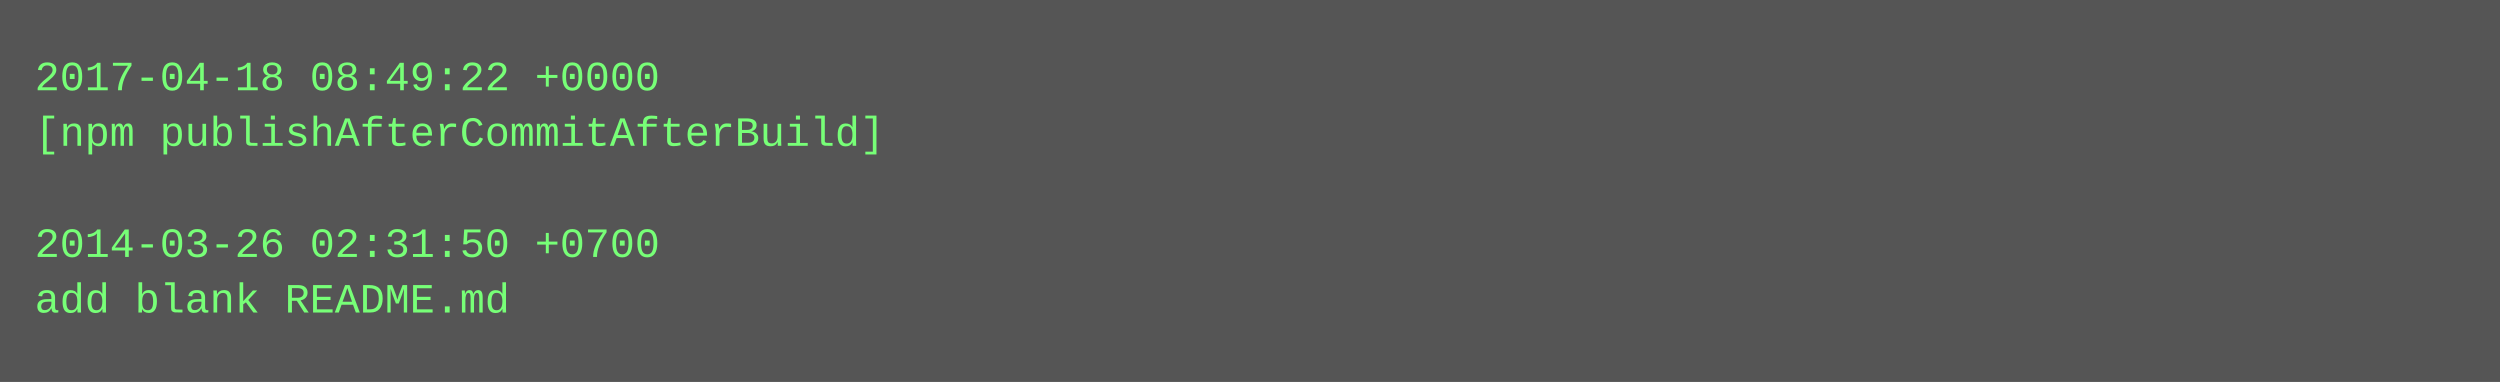
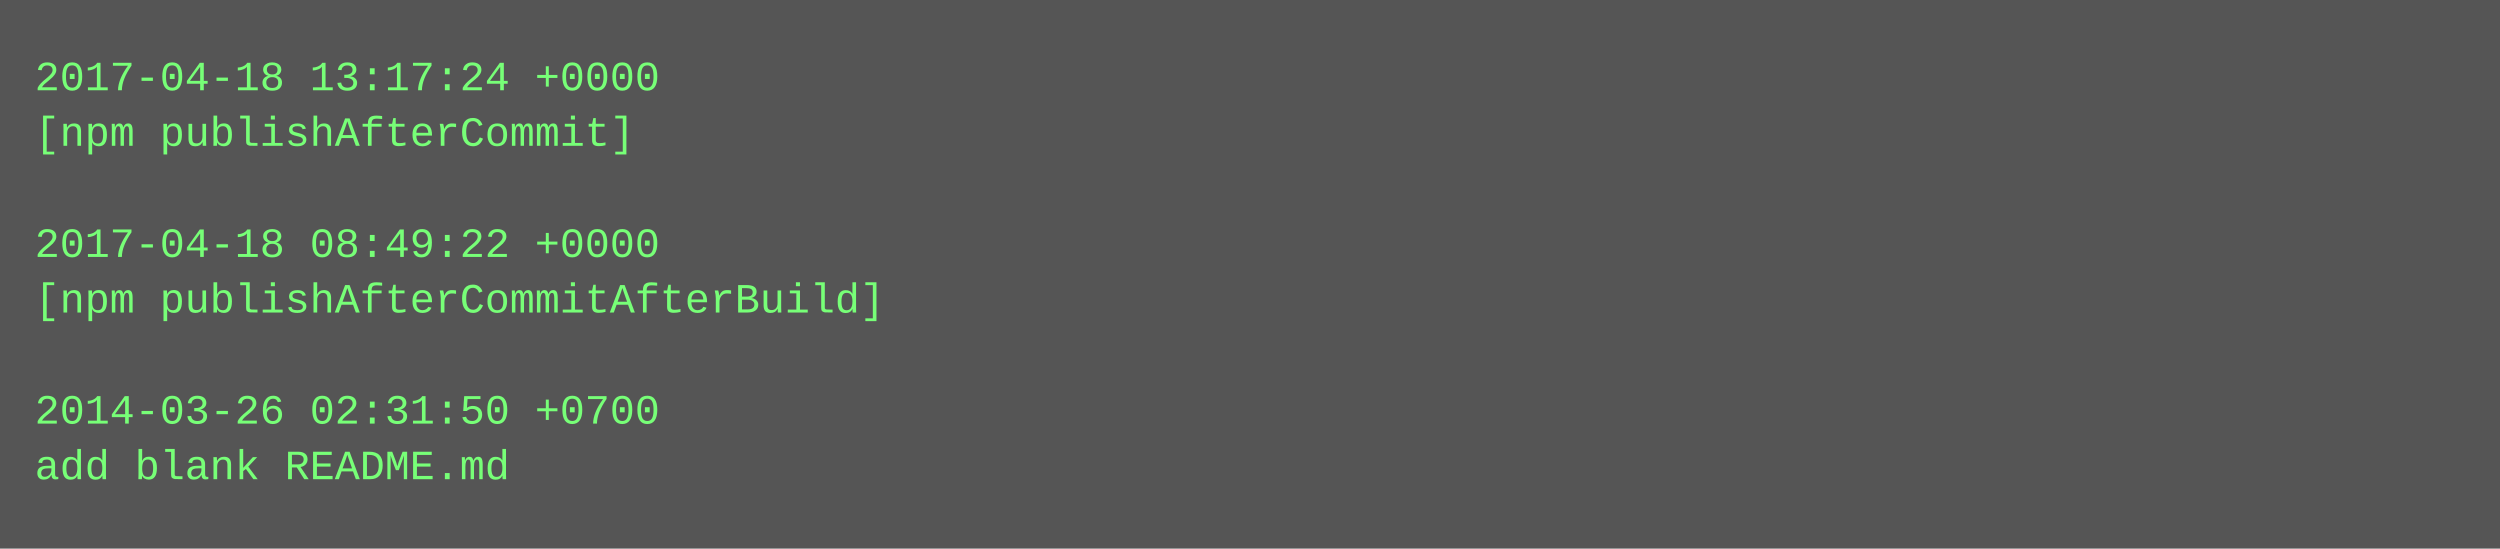
- <svg xmlns="http://www.w3.org/2000/svg" height="110" width="720">
-   <rect height="110" fill="#555" width="720" />
+ <svg xmlns="http://www.w3.org/2000/svg" height="158" width="720">
+   <rect height="158" fill="#555" width="720" />
  <text fill="#7f7" font-family="Courier New" font-size="12" xml:space="preserve">
-     <tspan x="10" y="26">2017-04-18 08:49:22 +0000</tspan>
-     <tspan x="10" y="42">[npm publishAfterCommitAfterBuild]</tspan>
+     <tspan x="10" y="26">2017-04-18 13:17:24 +0000</tspan>
+     <tspan x="10" y="42">[npm publishAfterCommit]</tspan>
    <tspan x="10" y="58" />
-     <tspan x="10" y="74">2014-03-26 02:31:50 +0700</tspan>
-     <tspan x="10" y="90">add blank README.md</tspan>
+     <tspan x="10" y="74">2017-04-18 08:49:22 +0000</tspan>
+     <tspan x="10" y="90">[npm publishAfterCommitAfterBuild]</tspan>
+     <tspan x="10" y="106" />
+     <tspan x="10" y="122">2014-03-26 02:31:50 +0700</tspan>
+     <tspan x="10" y="138">add blank README.md</tspan>
  </text>
</svg>
